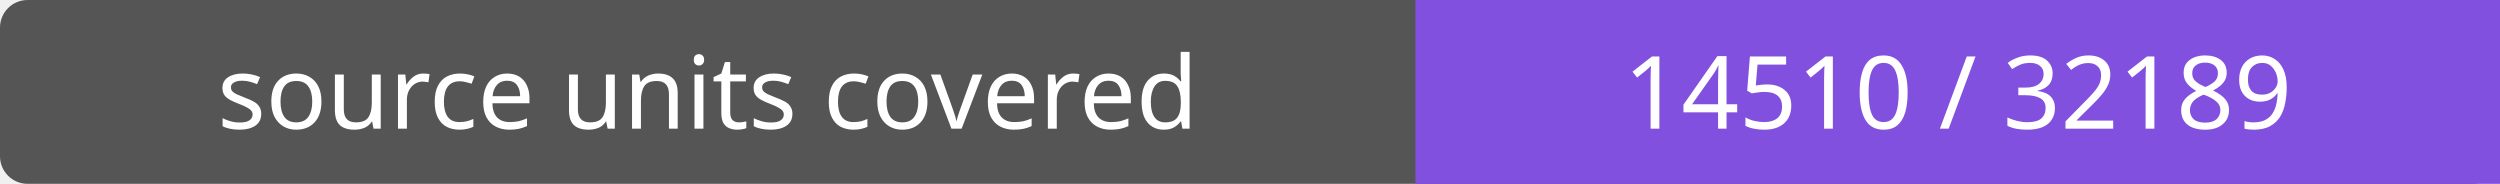
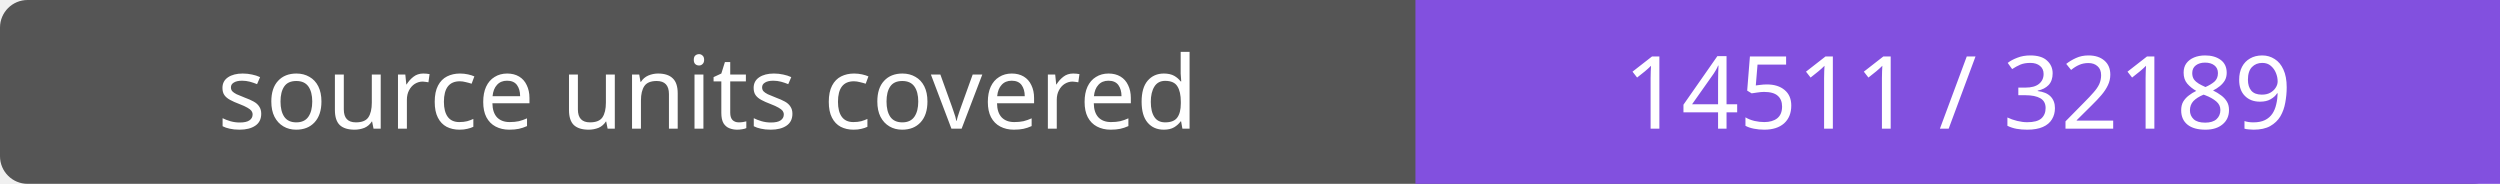
- <svg xmlns="http://www.w3.org/2000/svg" width="272" height="20" role="img" aria-label="source units covered: 14510 / 32189">
+ <svg xmlns="http://www.w3.org/2000/svg" width="272" height="20" role="img" aria-label="source units covered: 14511 / 32189">
  <rect width="272" height="20" rx="3" fill="#555" />
  <path fill="#8250df" d="M154 0h118v20H154z" />
  <g fill="#fff" text-anchor="middle" font-family="Verdana,sans-serif" font-size="11">
    <text x="77.0" y="14">source units covered</text>
-     <text x="213.0" y="14">14510 / 32189</text>
+     <text x="213.0" y="14">14511 / 32189</text>
  </g>
</svg>
